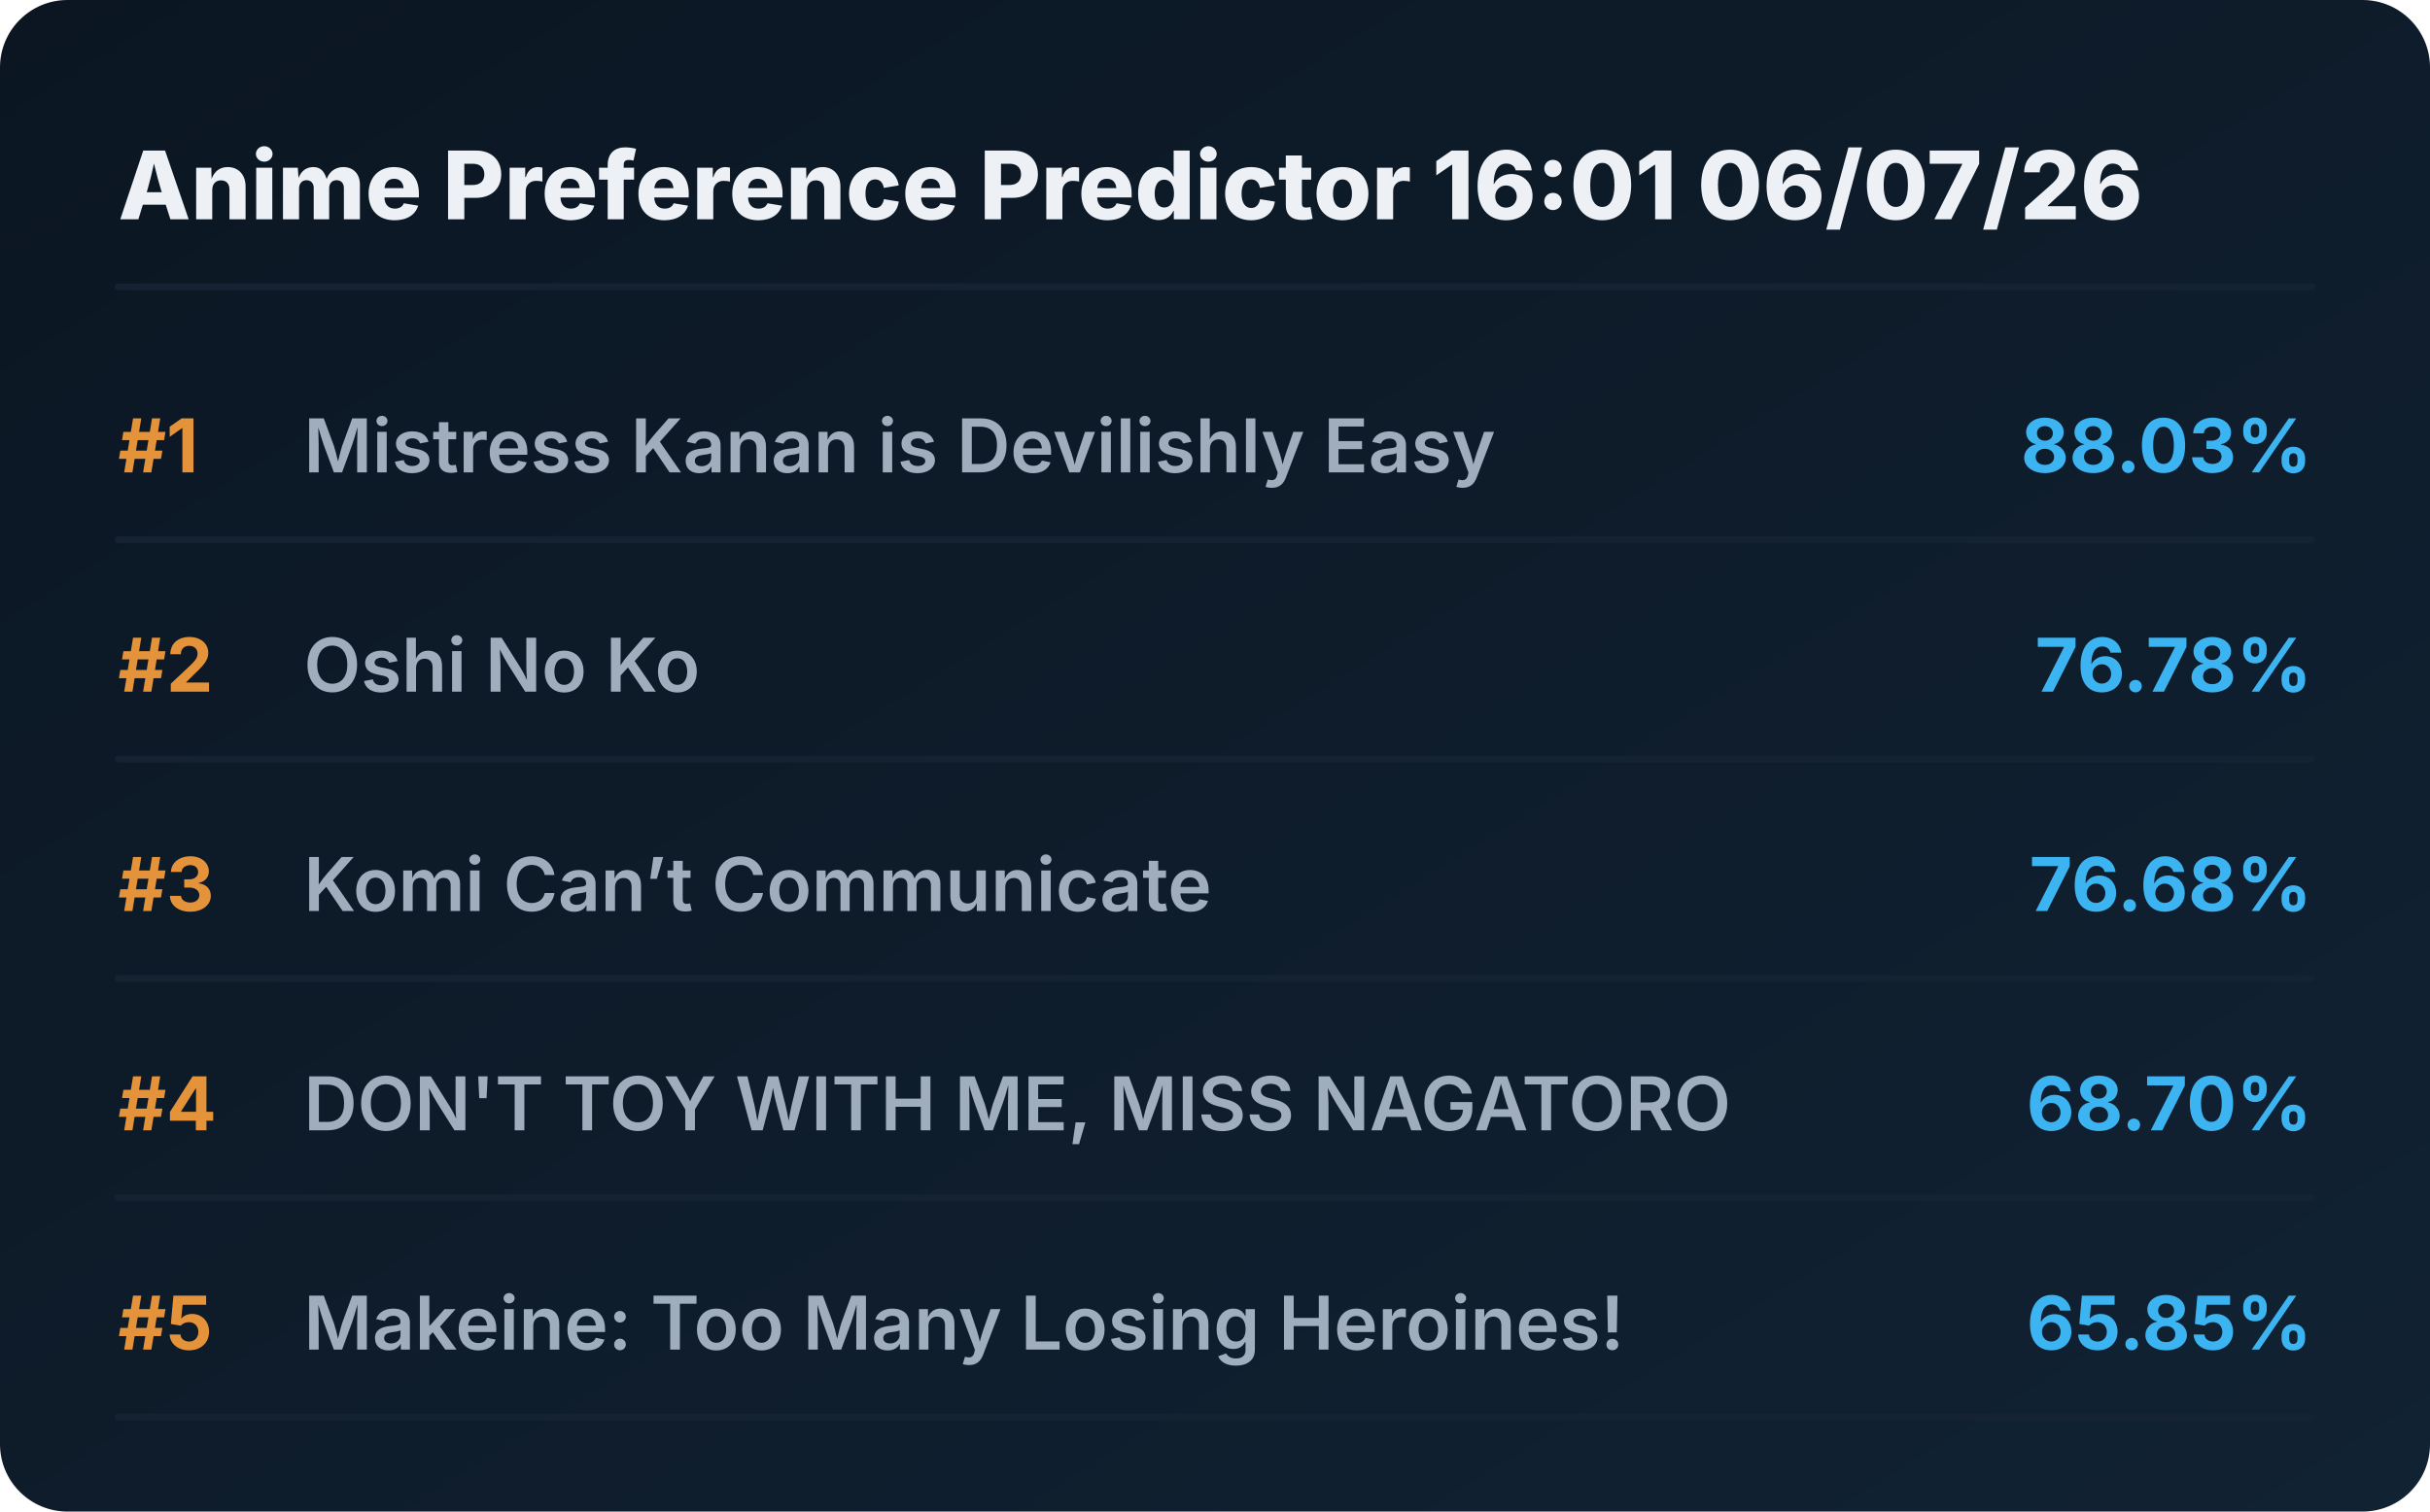
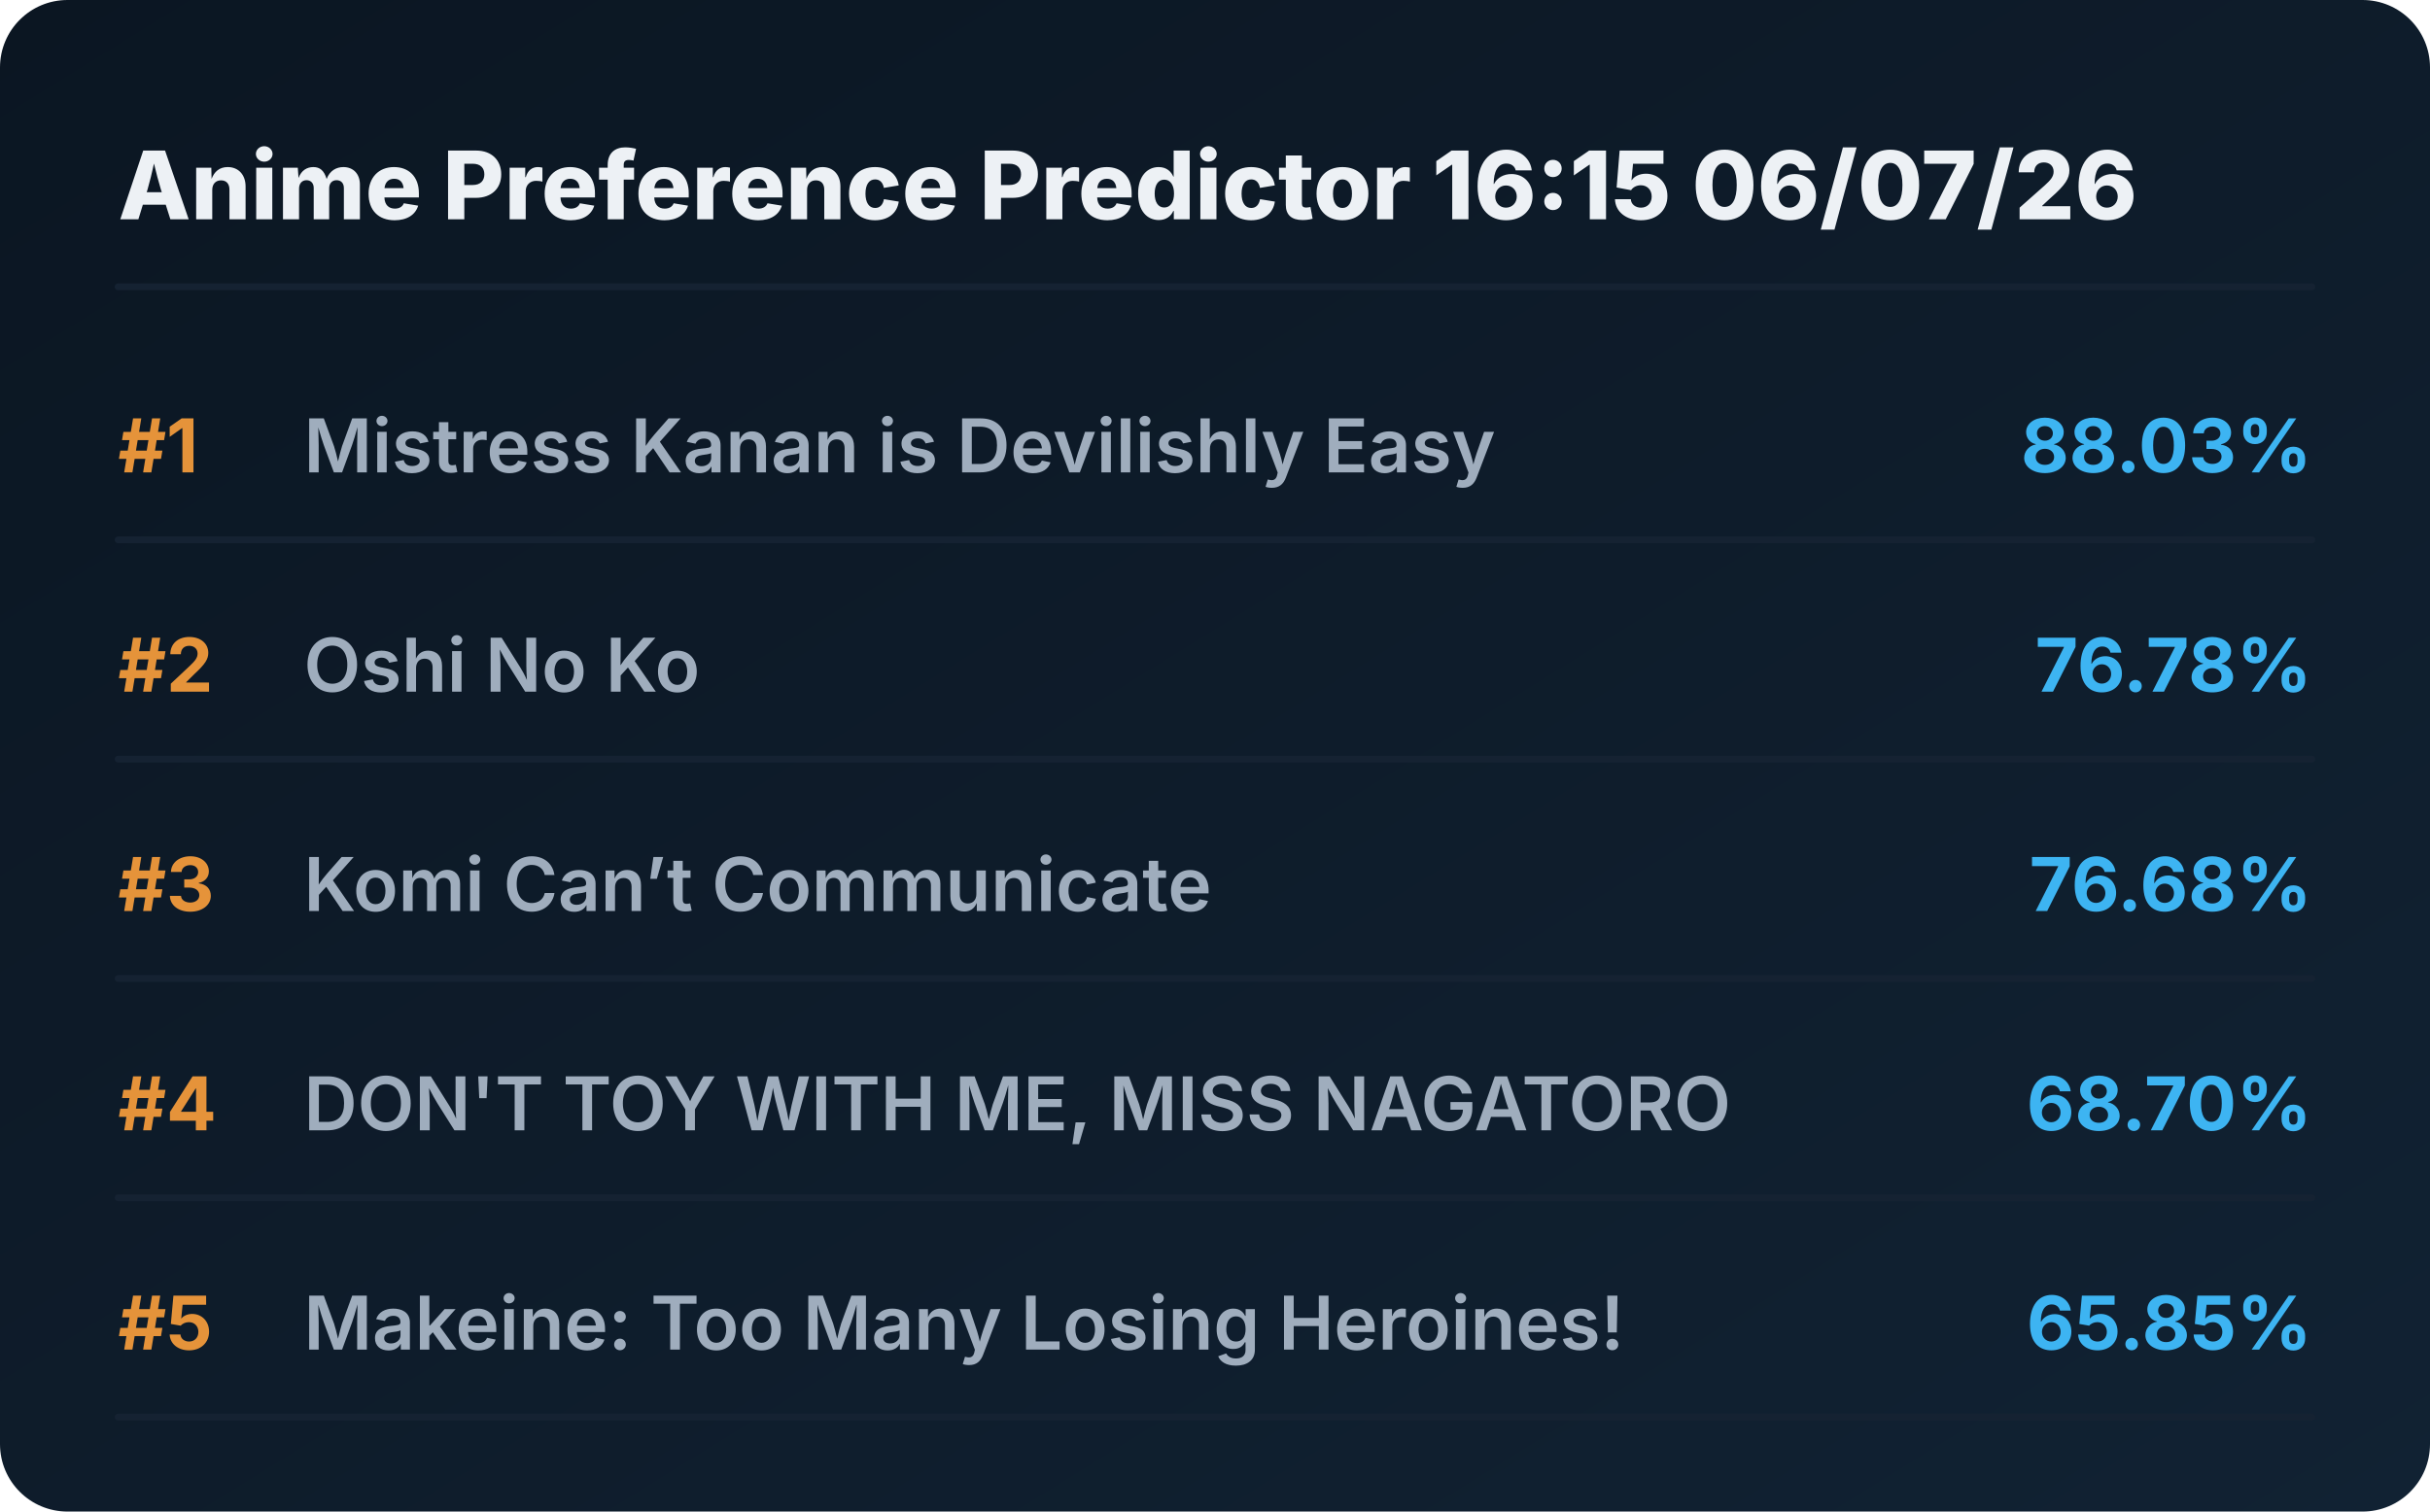
<svg xmlns="http://www.w3.org/2000/svg" viewBox="0 0 720 448" preserveAspectRatio="xMidYMid meet" style="width: 100%; height: auto; max-width: 720px;">
  <defs>
    <linearGradient id="boxGrad" x1="0%" y1="0%" x2="100%" y2="100%">
      <stop offset="0%" stop-color="#0b1622" />
      <stop offset="100%" stop-color="#112233" />
    </linearGradient>
    <clipPath id="titleClip">
      <rect x="90" y="0" width="510" height="100%" />
    </clipPath>
  </defs>
  <style>
    .bg { fill: url(#boxGrad); rx: 20px; }
    .header { font-family: 'Overpass', 'Inter', system-ui, sans-serif; font-weight: 800; font-size: 28px; fill: #edf1f5; }
    .rank { font-family: 'Overpass', 'Inter', system-ui, sans-serif; font-weight: 700; font-size: 22px; fill: #e5933a; }
    .title { font-family: 'Overpass', 'Inter', system-ui, sans-serif; font-weight: 600; font-size: 22px; fill: #9fadbd; }
    .score { font-family: 'Overpass', 'Inter', system-ui, sans-serif; font-weight: 700; font-size: 22px; fill: #3db4f2; }
    .line { stroke: #152232; stroke-width: 2; stroke-linecap: round; }
  </style>
  <rect class="bg" width="720" height="448" />
-   <text x="35" y="65" class="header">Anime Preference Predictor 16:01 06/07/26</text>
+   <text x="35" y="65" class="header">Anime Preference Predictor 16:15 06/07/26</text>
  <line x1="35" y1="85" x2="685" y2="85" class="line" />
  <g transform="translate(0, 0)">
    <text x="35" y="140" class="rank">#1</text>
    <text x="90" y="140" class="title">Mistress Kanan is Devilishly Easy</text>
    <text x="685" y="140" class="score" text-anchor="end">88.03%</text>
    <line x1="35" y1="160" x2="685" y2="160" class="line" />
  </g>
  <g transform="translate(0, 65)">
    <text x="35" y="140" class="rank">#2</text>
    <text x="90" y="140" class="title">Oshi No Ko</text>
    <text x="685" y="140" class="score" text-anchor="end">76.78%</text>
    <line x1="35" y1="160" x2="685" y2="160" class="line" />
  </g>
  <g transform="translate(0, 130)">
    <text x="35" y="140" class="rank">#3</text>
    <text x="90" y="140" class="title">Komi Can’t Communicate</text>
    <text x="685" y="140" class="score" text-anchor="end">76.68%</text>
    <line x1="35" y1="160" x2="685" y2="160" class="line" />
  </g>
  <g transform="translate(0, 195)">
    <text x="35" y="140" class="rank">#4</text>
    <text x="90" y="140" class="title">DON'T TOY WITH ME, MISS NAGATORO</text>
    <text x="685" y="140" class="score" text-anchor="end">68.70%</text>
    <line x1="35" y1="160" x2="685" y2="160" class="line" />
  </g>
  <g transform="translate(0, 260)">
    <text x="35" y="140" class="rank">#5</text>
    <text x="90" y="140" class="title">Makeine: Too Many Losing Heroines!</text>
    <text x="685" y="140" class="score" text-anchor="end">65.85%</text>
    <line x1="35" y1="160" x2="685" y2="160" class="line" />
  </g>
</svg>
